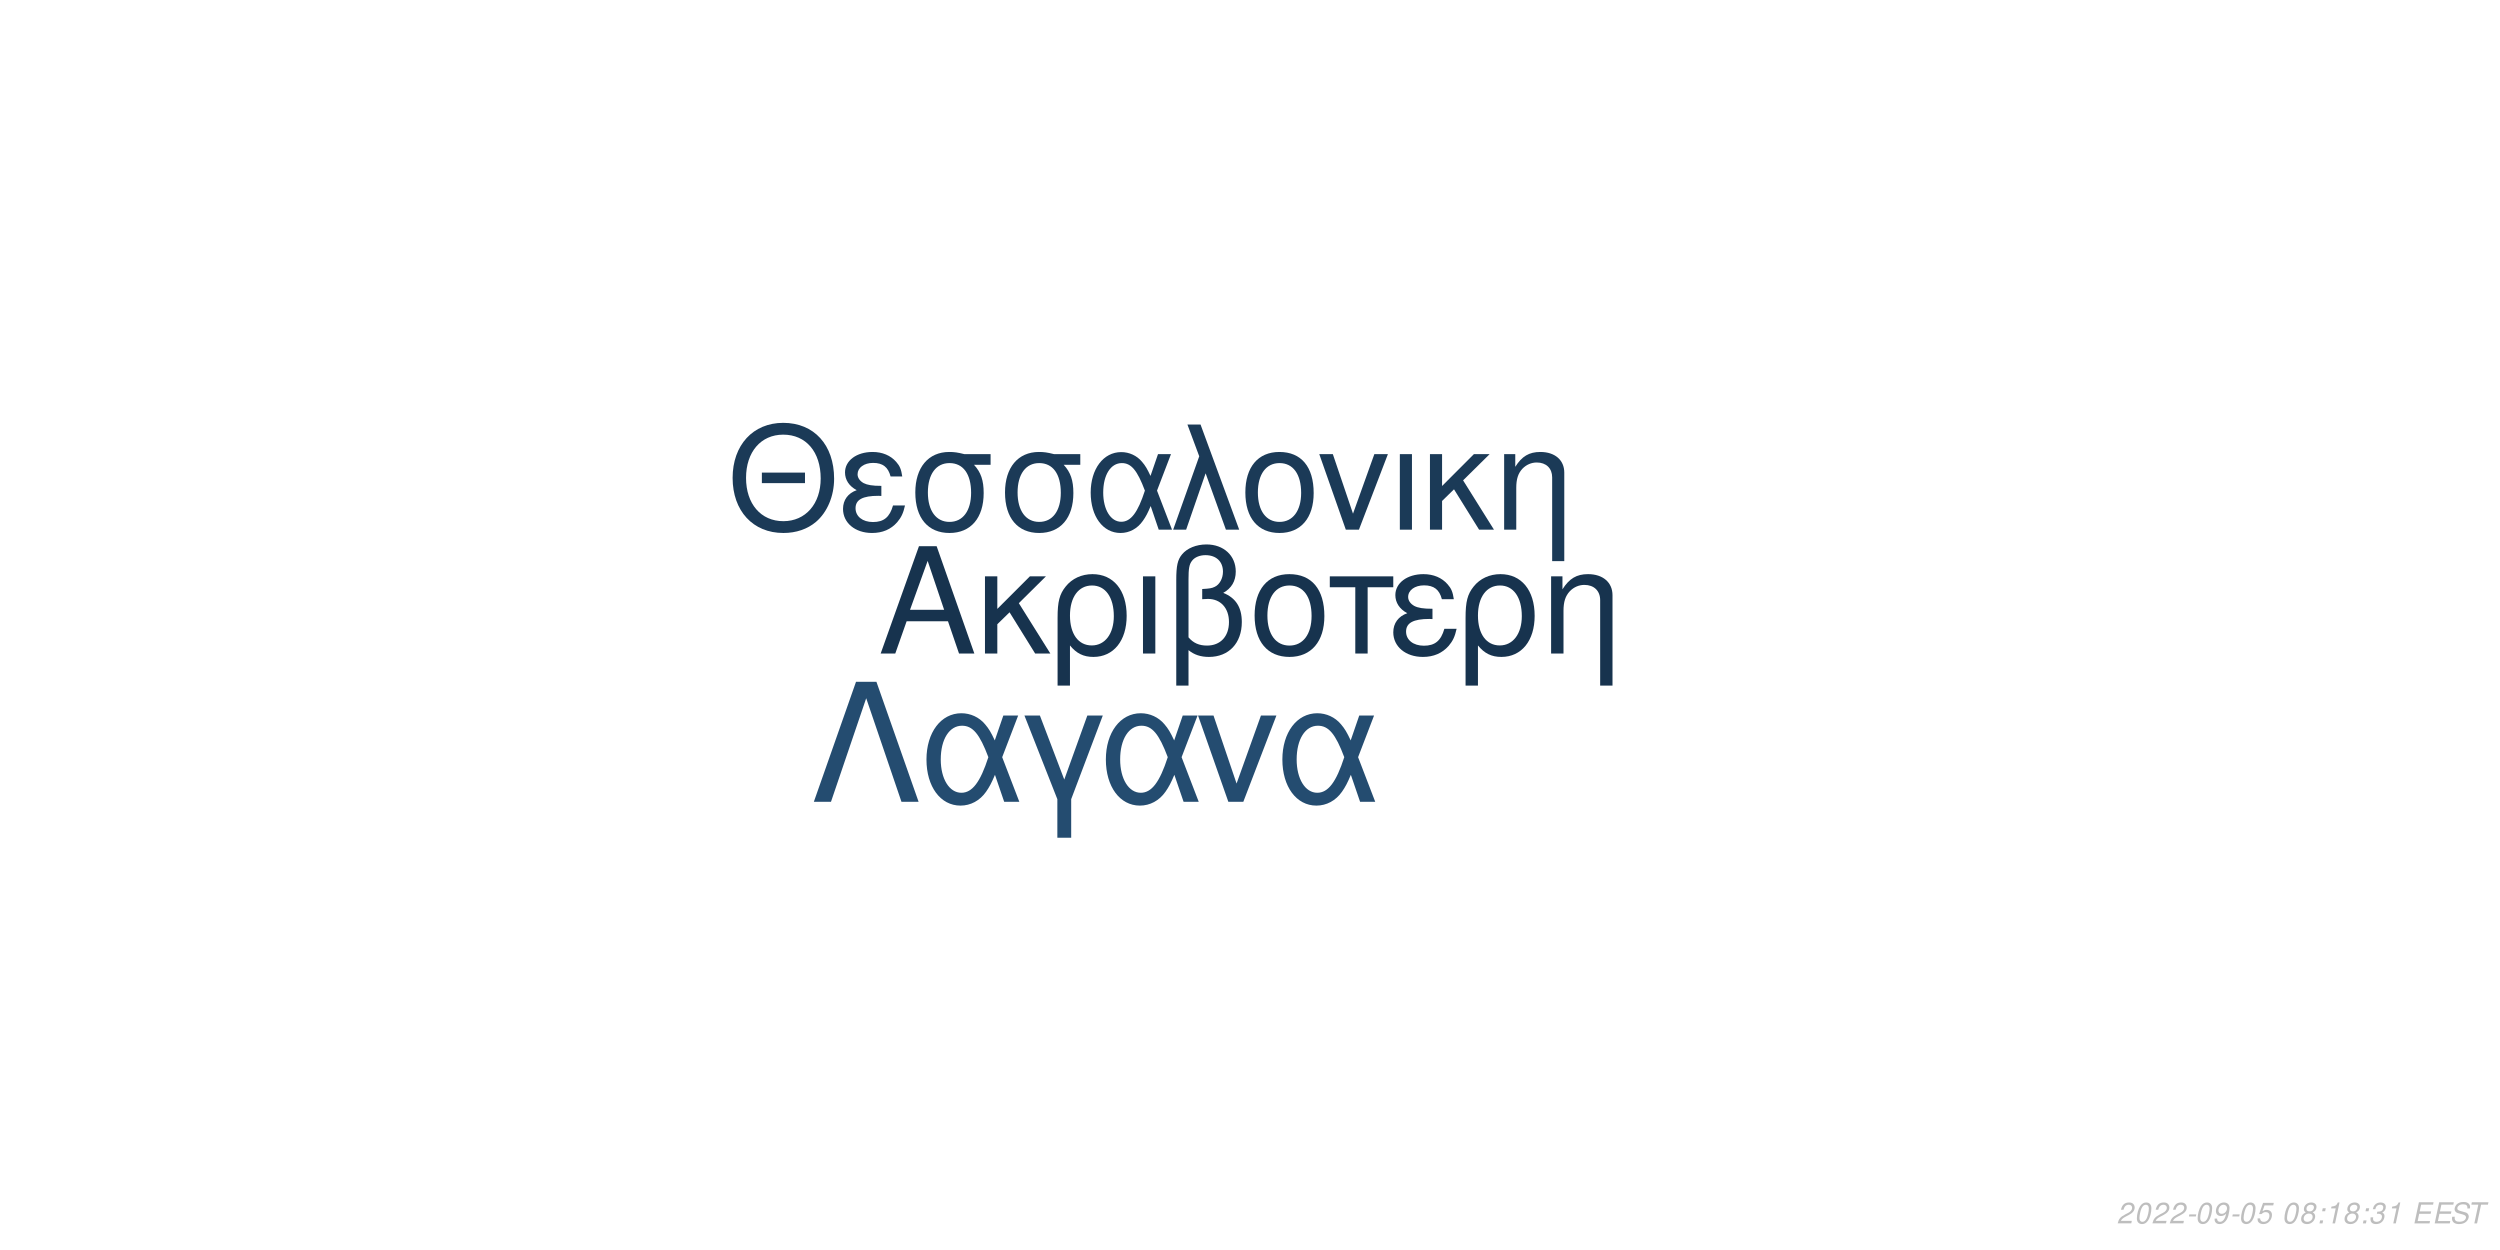
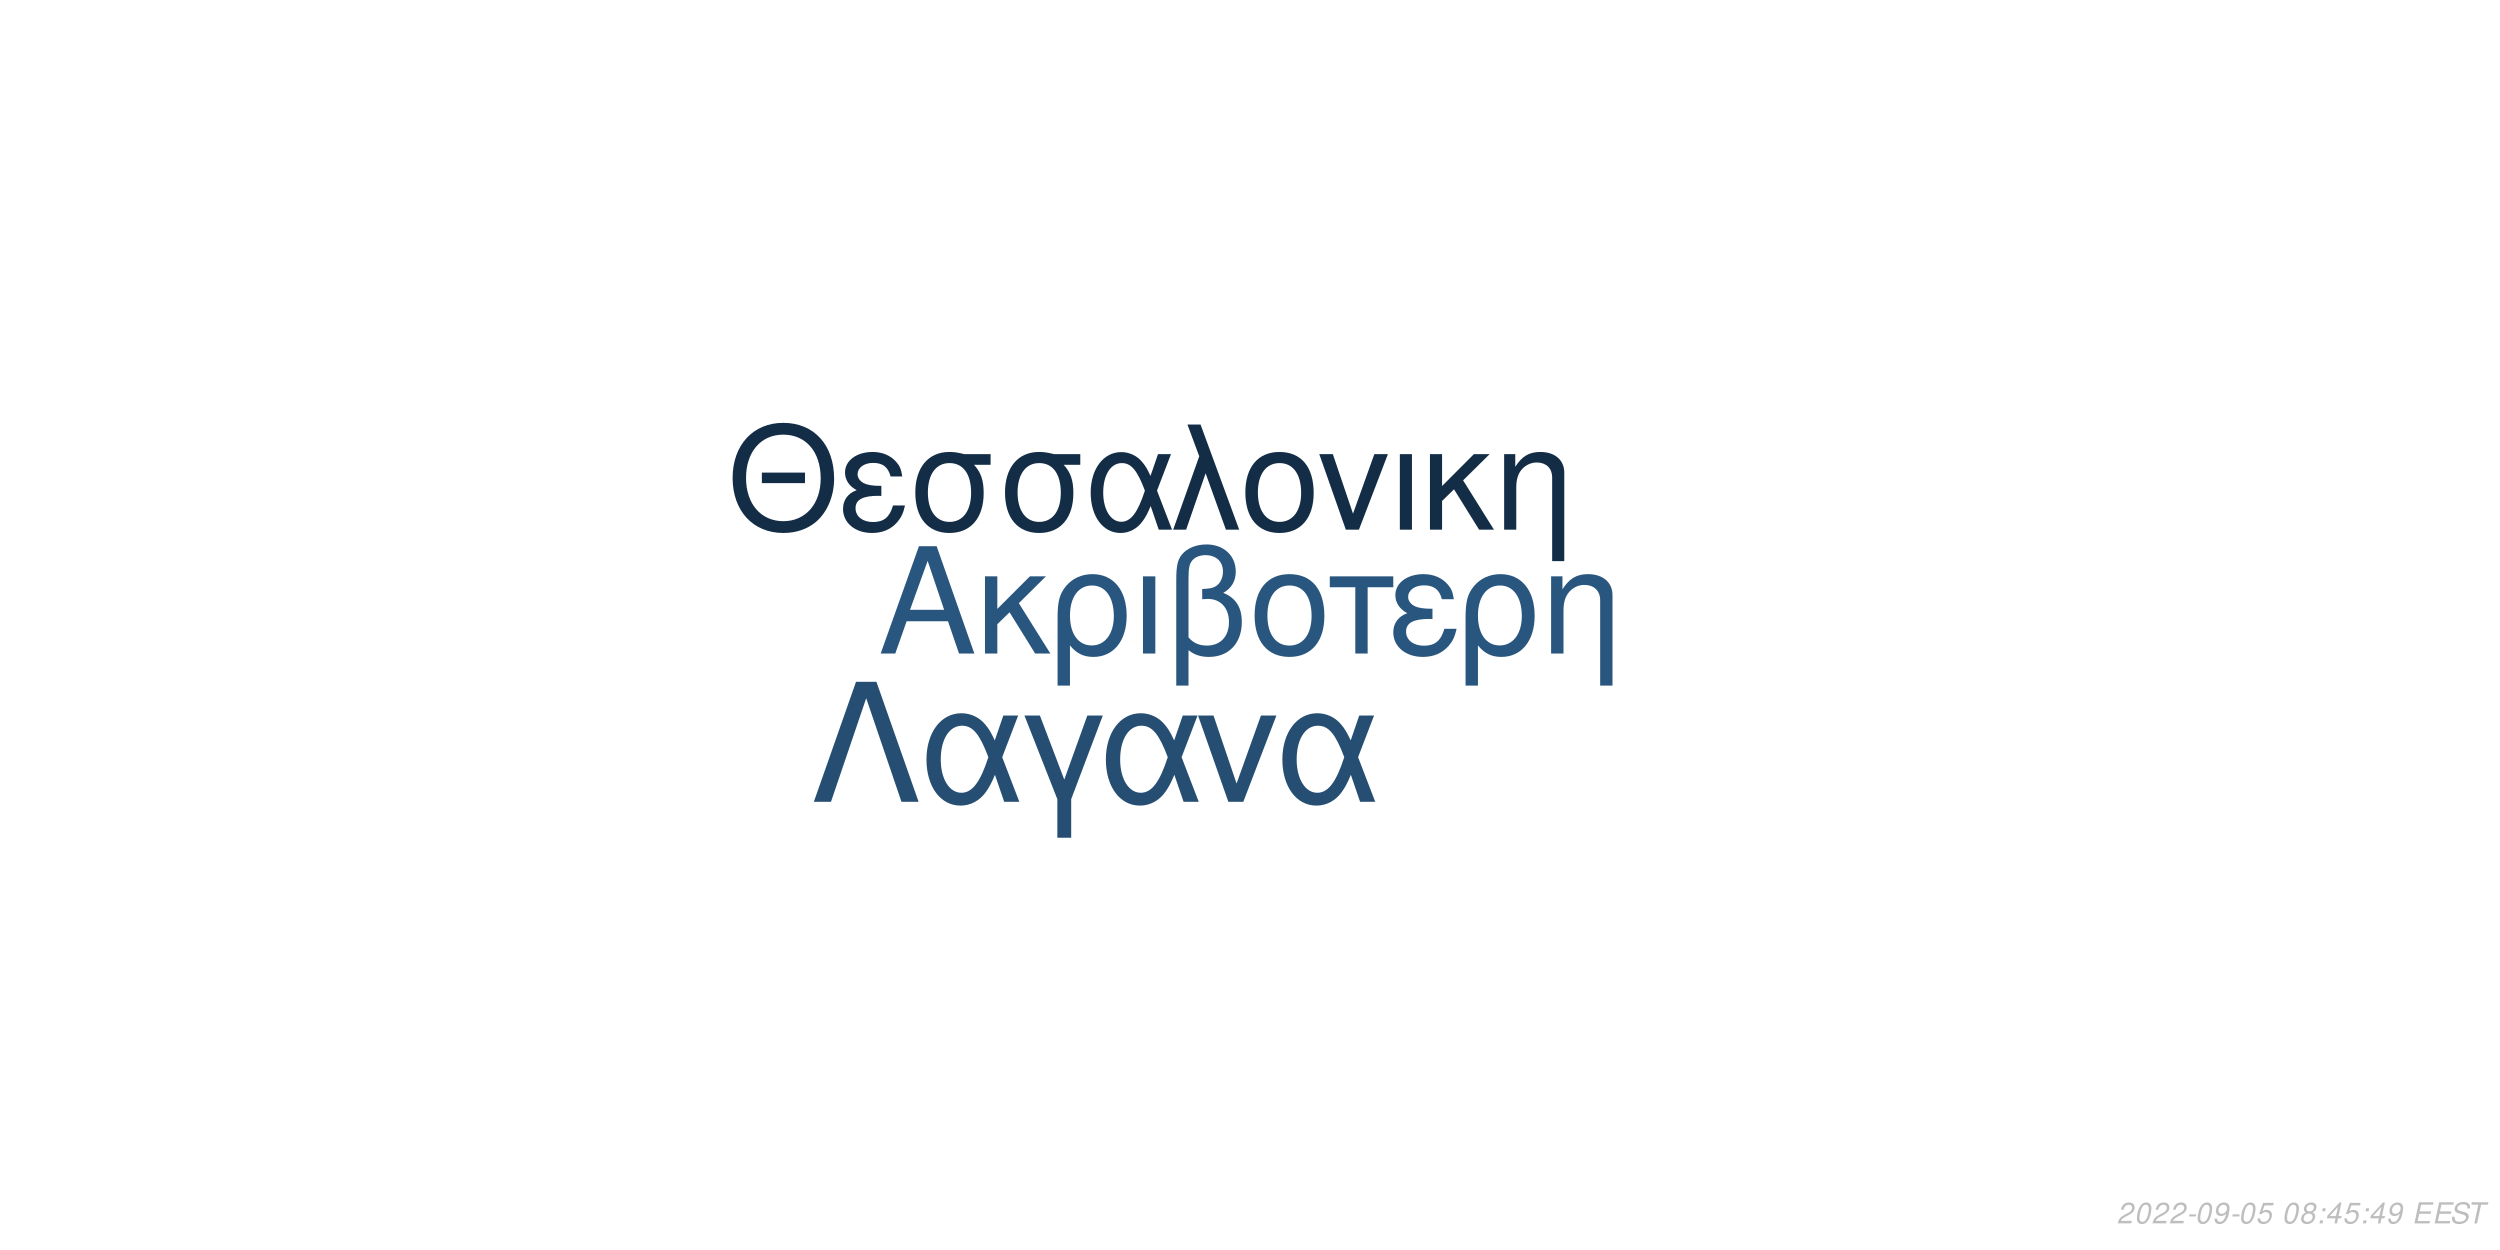
<svg xmlns="http://www.w3.org/2000/svg" xmlns:xlink="http://www.w3.org/1999/xlink" width="864pt" height="432pt" viewBox="0 0 864 432" version="1.1">
  <defs>
    <g>
      <symbol overflow="visible" id="glyph0-0">
        <path style="stroke:none;" d="" />
      </symbol>
      <symbol overflow="visible" id="glyph0-1">
        <path style="stroke:none;" d="M 24.125 -11.141 L 27.938 0 L 33.234 0 L 20.203 -37.094 L 14.094 -37.094 L 0.859 0 L 5.906 0 L 9.828 -11.141 Z M 22.797 -15.109 L 11 -15.109 L 17.094 -32.016 Z M 22.797 -15.109 " />
      </symbol>
      <symbol overflow="visible" id="glyph0-2">
        <path style="stroke:none;" d="M 7.172 -15.422 L 7.172 -26.672 L 2.906 -26.672 L 2.906 0 L 7.172 0 L 7.172 -10.125 L 11.406 -14.25 L 20.25 0 L 25.5 0 L 14.609 -17.406 L 23.969 -26.672 L 18.422 -26.672 Z M 7.172 -15.422 " />
      </symbol>
      <symbol overflow="visible" id="glyph0-3">
        <path style="stroke:none;" d="M 3 11.094 L 7.281 11.094 L 7.281 -2.797 C 9.516 -0.047 11.953 1.172 15.375 1.172 C 22.344 1.172 26.875 -4.422 26.875 -13.031 C 26.875 -21.891 22.297 -27.438 15.062 -27.438 C 11.297 -27.438 7.984 -25.906 5.797 -23.156 C 3.672 -20.516 3 -17.969 3 -12.359 Z M 14.906 -23.516 C 19.547 -23.516 22.438 -19.438 22.438 -12.922 C 22.438 -6.812 19.391 -2.797 14.812 -2.797 C 10.172 -2.797 7.281 -6.766 7.281 -13.125 C 7.281 -19.484 10.234 -23.516 14.906 -23.516 Z M 14.906 -23.516 " />
      </symbol>
      <symbol overflow="visible" id="glyph0-4">
        <path style="stroke:none;" d="M 3.516 0 L 7.781 0 L 7.781 -26.672 L 3.516 -26.672 Z M 3.516 0 " />
      </symbol>
      <symbol overflow="visible" id="glyph0-5">
        <path style="stroke:none;" d="M 4.016 11.094 L 8.25 11.094 L 8.25 -1.172 C 10.172 0.406 12.422 1.172 15.312 1.172 C 22.188 1.172 26.672 -3.609 26.672 -10.891 C 26.672 -15.984 24.578 -19.234 20.25 -20.969 C 23.109 -22.547 24.578 -25.031 24.578 -28.344 C 24.578 -33.844 20.406 -37.703 14.453 -37.703 C 10.938 -37.703 7.734 -36.391 6 -34.25 C 4.484 -32.422 4.016 -30.328 4.016 -25.391 Z M 8.25 -25.656 C 8.25 -29.359 8.5 -30.844 9.469 -32.062 C 10.375 -33.281 12.156 -34 14.094 -34 C 17.812 -34 20.156 -31.812 20.156 -28.297 C 20.156 -25.953 18.984 -23.812 17.297 -23.047 C 16.281 -22.547 15.469 -22.438 12.984 -22.297 L 12.984 -18.781 C 13.734 -18.828 14.344 -18.875 14.969 -18.875 C 19.344 -18.875 22.234 -15.719 22.234 -10.891 C 22.234 -5.906 19.281 -2.75 14.656 -2.75 C 11.953 -2.75 9.922 -3.609 8.25 -5.594 Z M 8.25 -25.656 " />
      </symbol>
      <symbol overflow="visible" id="glyph0-6">
        <path style="stroke:none;" d="M 14.094 -27.438 C 6.562 -27.438 2.094 -22.094 2.094 -13.125 C 2.094 -4.125 6.562 1.172 14.141 1.172 C 21.672 1.172 26.203 -4.172 26.203 -12.922 C 26.203 -22.188 21.828 -27.438 14.094 -27.438 Z M 14.141 -23.516 C 18.938 -23.516 21.781 -19.594 21.781 -12.984 C 21.781 -6.672 18.828 -2.75 14.141 -2.75 C 9.422 -2.75 6.516 -6.672 6.516 -13.125 C 6.516 -19.594 9.422 -23.516 14.141 -23.516 Z M 14.141 -23.516 " />
      </symbol>
      <symbol overflow="visible" id="glyph0-7">
        <path style="stroke:none;" d="M 7.891 0 L 12.156 0 L 12.156 -22.906 L 21.016 -22.906 L 21.016 -26.672 L -0.922 -26.672 L -0.922 -22.906 L 7.891 -22.906 Z M 7.891 0 " />
      </symbol>
      <symbol overflow="visible" id="glyph0-8">
        <path style="stroke:none;" d="M 14.562 -15.469 C 11.344 -15.469 9.562 -15.781 8.297 -16.438 C 6.922 -17.203 6.156 -18.328 6.156 -19.547 C 6.156 -21.891 8.453 -23.562 11.656 -23.562 C 15.062 -23.562 16.953 -22.094 17.812 -18.781 L 21.938 -18.781 C 21.578 -21.266 21.062 -22.5 19.797 -23.922 C 17.812 -26.203 14.906 -27.438 11.453 -27.438 C 5.797 -27.438 1.734 -24.375 1.734 -20.203 C 1.734 -17.609 3.156 -15.375 5.859 -13.938 C 2.797 -12.875 1.016 -10.484 1.016 -7.328 C 1.016 -2.391 5.297 1.172 11.25 1.172 C 14.969 1.172 17.906 -0.109 20.156 -2.641 C 21.578 -4.328 22.297 -5.797 22.906 -8.547 L 18.672 -8.547 C 17.5 -4.422 15.422 -2.703 11.609 -2.703 C 7.938 -2.703 5.438 -4.688 5.438 -7.578 C 5.438 -10.578 7.938 -11.953 13.484 -11.953 C 13.641 -11.953 14.094 -11.953 14.562 -11.906 Z M 14.562 -15.469 " />
      </symbol>
      <symbol overflow="visible" id="glyph0-9">
        <path style="stroke:none;" d="M 3.562 -26.672 L 3.562 0 L 7.844 0 L 7.844 -14.703 C 7.844 -17.906 8.5 -19.891 10.031 -21.531 C 11.406 -22.953 13.188 -23.719 15.062 -23.719 C 18.375 -23.719 20.516 -21.672 20.516 -18.469 L 20.516 11.094 L 24.781 11.094 L 24.781 -20.156 C 24.781 -24.578 21.469 -27.438 16.328 -27.438 C 12.359 -27.438 9.828 -25.906 7.484 -22.188 L 7.484 -26.672 Z M 3.562 -26.672 " />
      </symbol>
      <symbol overflow="visible" id="glyph1-0">
        <path style="stroke:none;" d="" />
      </symbol>
      <symbol overflow="visible" id="glyph1-1">
        <path style="stroke:none;" d="M 26.859 -19.734 L 11.953 -19.734 L 11.953 -16.094 L 26.859 -16.094 Z M 19.328 -36.922 C 8.922 -36.922 1.844 -29.25 1.844 -17.891 C 1.844 -6.484 8.875 1.141 19.391 1.141 C 23.812 1.141 27.703 -0.203 30.641 -2.688 C 34.578 -6.031 36.922 -11.656 36.922 -17.594 C 36.922 -29.297 30 -36.922 19.328 -36.922 Z M 19.328 -32.844 C 27.203 -32.844 32.281 -26.906 32.281 -17.688 C 32.281 -8.922 27.062 -2.938 19.391 -2.938 C 11.609 -2.938 6.484 -8.922 6.484 -17.891 C 6.484 -26.859 11.609 -32.844 19.328 -32.844 Z M 19.328 -32.844 " />
      </symbol>
      <symbol overflow="visible" id="glyph1-2">
        <path style="stroke:none;" d="M 14.25 -15.141 C 11.109 -15.141 9.375 -15.453 8.125 -16.094 C 6.781 -16.844 6.031 -17.938 6.031 -19.141 C 6.031 -21.422 8.266 -23.078 11.406 -23.078 C 14.75 -23.078 16.594 -21.625 17.438 -18.391 L 21.469 -18.391 C 21.125 -20.828 20.625 -22.031 19.391 -23.422 C 17.438 -25.656 14.594 -26.859 11.219 -26.859 C 5.688 -26.859 1.688 -23.875 1.688 -19.781 C 1.688 -17.234 3.094 -15.047 5.734 -13.656 C 2.734 -12.609 1 -10.266 1 -7.172 C 1 -2.344 5.188 1.141 11.016 1.141 C 14.656 1.141 17.547 -0.094 19.734 -2.594 C 21.125 -4.234 21.828 -5.688 22.422 -8.375 L 18.281 -8.375 C 17.141 -4.328 15.094 -2.641 11.359 -2.641 C 7.766 -2.641 5.328 -4.578 5.328 -7.422 C 5.328 -10.359 7.766 -11.703 13.203 -11.703 C 13.359 -11.703 13.797 -11.703 14.25 -11.656 Z M 14.25 -15.141 " />
      </symbol>
      <symbol overflow="visible" id="glyph1-3">
        <path style="stroke:none;" d="M 29 -26.109 L 19.938 -26.109 C 17.594 -26.703 16.438 -26.859 14.703 -26.859 C 7.469 -26.859 2.984 -21.469 2.984 -12.859 C 2.984 -4.031 7.375 1.141 14.797 1.141 C 22.172 1.141 26.609 -4.078 26.609 -12.656 C 26.609 -17.047 25.656 -19.828 23.266 -22.422 L 29 -22.422 Z M 14.797 -23.016 C 19.531 -23.016 22.266 -19.234 22.266 -12.75 C 22.266 -6.531 19.438 -2.688 14.797 -2.688 C 10.172 -2.688 7.328 -6.531 7.328 -12.859 C 7.328 -19.188 10.172 -23.016 14.797 -23.016 Z M 14.797 -23.016 " />
      </symbol>
      <symbol overflow="visible" id="glyph1-4">
        <path style="stroke:none;" d="M 29.344 -26.109 L 24.859 -26.109 L 22.266 -18.578 C 21.125 -21.031 20.484 -22.125 19.328 -23.469 C 17.547 -25.609 14.906 -26.812 12.156 -26.812 C 5.984 -26.812 1.594 -20.984 1.594 -12.812 C 1.594 -4.578 5.828 1.141 11.906 1.141 C 14.953 1.141 17.734 -0.344 19.625 -3.047 C 20.672 -4.531 21.281 -5.688 22.328 -8.172 L 25.109 0 L 29.703 0 L 24.516 -13.5 Z M 20.328 -13.5 C 17.891 -5.922 15.453 -2.734 12.156 -2.734 C 8.516 -2.734 5.922 -6.922 5.922 -12.812 C 5.922 -18.938 8.516 -23.016 12.359 -23.016 C 15.594 -23.016 17.688 -20.531 20.328 -13.5 Z M 20.328 -13.5 " />
      </symbol>
      <symbol overflow="visible" id="glyph1-5">
        <path style="stroke:none;" d="M 1.094 0 L 5.578 0 L 12.312 -19.484 L 19.328 0 L 23.922 0 L 10.562 -36.328 L 6.031 -36.328 L 10.109 -25.359 Z M 1.094 0 " />
      </symbol>
      <symbol overflow="visible" id="glyph1-6">
        <path style="stroke:none;" d="M 13.797 -26.859 C 6.422 -26.859 2.047 -21.625 2.047 -12.859 C 2.047 -4.031 6.422 1.141 13.859 1.141 C 21.234 1.141 25.656 -4.078 25.656 -12.656 C 25.656 -21.719 21.375 -26.859 13.797 -26.859 Z M 13.859 -23.016 C 18.531 -23.016 21.328 -19.188 21.328 -12.703 C 21.328 -6.531 18.438 -2.688 13.859 -2.688 C 9.219 -2.688 6.375 -6.531 6.375 -12.859 C 6.375 -19.188 9.219 -23.016 13.859 -23.016 Z M 13.859 -23.016 " />
      </symbol>
      <symbol overflow="visible" id="glyph1-7">
        <path style="stroke:none;" d="M 14.297 0 L 24.312 -26.109 L 19.625 -26.109 L 12.25 -5.531 L 5.281 -26.109 L 0.594 -26.109 L 9.766 0 Z M 14.297 0 " />
      </symbol>
      <symbol overflow="visible" id="glyph1-8">
        <path style="stroke:none;" d="M 3.438 0 L 7.625 0 L 7.625 -26.109 L 3.438 -26.109 Z M 3.438 0 " />
      </symbol>
      <symbol overflow="visible" id="glyph1-9">
        <path style="stroke:none;" d="M 7.031 -15.094 L 7.031 -26.109 L 2.844 -26.109 L 2.844 0 L 7.031 0 L 7.031 -9.922 L 11.156 -13.953 L 19.828 0 L 24.969 0 L 14.297 -17.047 L 23.469 -26.109 L 18.031 -26.109 Z M 7.031 -15.094 " />
      </symbol>
      <symbol overflow="visible" id="glyph1-10">
        <path style="stroke:none;" d="M 3.484 -26.109 L 3.484 0 L 7.672 0 L 7.672 -14.406 C 7.672 -17.547 8.328 -19.484 9.812 -21.078 C 11.156 -22.469 12.906 -23.219 14.75 -23.219 C 17.984 -23.219 20.078 -21.234 20.078 -18.094 L 20.078 10.859 L 24.266 10.859 L 24.266 -19.734 C 24.266 -24.062 21.031 -26.859 16 -26.859 C 12.109 -26.859 9.609 -25.359 7.328 -21.719 L 7.328 -26.109 Z M 3.484 -26.109 " />
      </symbol>
      <symbol overflow="visible" id="glyph2-0">
        <path style="stroke:none;" d="" />
      </symbol>
      <symbol overflow="visible" id="glyph2-1">
        <path style="stroke:none;" d="M 22.531 -41.484 L 15.484 -41.484 L 0.906 0 L 6.828 0 L 19 -35.797 L 31.188 0 L 37.109 0 Z M 22.531 -41.484 " />
      </symbol>
      <symbol overflow="visible" id="glyph2-2">
        <path style="stroke:none;" d="M 33.516 -29.812 L 28.391 -29.812 L 25.438 -21.219 C 24.125 -24.016 23.391 -25.266 22.078 -26.797 C 20.031 -29.25 17.016 -30.609 13.891 -30.609 C 6.828 -30.609 1.828 -23.953 1.828 -14.625 C 1.828 -5.234 6.656 1.312 13.594 1.312 C 17.078 1.312 20.266 -0.391 22.422 -3.469 C 23.609 -5.172 24.297 -6.484 25.5 -9.328 L 28.688 0 L 33.922 0 L 28 -15.422 Z M 23.219 -15.422 C 20.422 -6.766 17.641 -3.125 13.891 -3.125 C 9.734 -3.125 6.766 -7.906 6.766 -14.625 C 6.766 -21.625 9.734 -26.297 14.109 -26.297 C 17.812 -26.297 20.203 -23.453 23.219 -15.422 Z M 23.219 -15.422 " />
      </symbol>
      <symbol overflow="visible" id="glyph2-3">
        <path style="stroke:none;" d="M 12.062 12.406 L 16.844 12.406 L 16.844 -0.906 L 27.766 -29.812 L 22.422 -29.812 L 14.453 -7.688 L 6.031 -29.812 L 0.688 -29.812 L 12.062 -0.906 Z M 12.062 12.406 " />
      </symbol>
      <symbol overflow="visible" id="glyph2-4">
        <path style="stroke:none;" d="M 16.328 0 L 27.766 -29.812 L 22.422 -29.812 L 14 -6.312 L 6.031 -29.812 L 0.688 -29.812 L 11.156 0 Z M 16.328 0 " />
      </symbol>
      <symbol overflow="visible" id="glyph3-0">
        <path style="stroke:none;" d="" />
      </symbol>
      <symbol overflow="visible" id="glyph3-1">
        <path style="stroke:none;" d="M 5.234 -0.875 L 1.469 -0.875 C 1.641 -1.375 2.203 -1.891 3.109 -2.344 L 4.234 -2.938 C 5.562 -3.625 6.219 -4.469 6.219 -5.484 C 6.219 -5.938 6.062 -6.359 5.797 -6.656 C 5.469 -7.047 4.984 -7.234 4.312 -7.234 C 2.766 -7.234 1.891 -6.453 1.484 -4.734 L 2.375 -4.734 C 2.484 -5.188 2.609 -5.484 2.797 -5.75 C 3.094 -6.203 3.609 -6.453 4.188 -6.453 C 4.891 -6.453 5.344 -6.031 5.344 -5.375 C 5.344 -4.703 4.859 -4.094 4.016 -3.656 L 2.984 -3.125 C 1.234 -2.188 0.797 -1.656 0.344 -0.016 L 5.047 -0.016 Z M 5.234 -0.875 " />
      </symbol>
      <symbol overflow="visible" id="glyph3-2">
        <path style="stroke:none;" d="M 4.203 -7.234 C 3.375 -7.234 2.688 -6.812 2.125 -5.984 C 1.484 -5.047 0.984 -3.188 0.984 -1.734 C 0.984 -1.109 1.172 -0.562 1.484 -0.266 C 1.797 0.047 2.281 0.234 2.766 0.234 C 3.625 0.234 4.281 -0.156 4.859 -1.016 C 5.516 -1.953 6 -3.797 6 -5.266 C 6 -6.5 5.328 -7.234 4.203 -7.234 Z M 4.094 -6.453 C 4.734 -6.453 5.125 -5.984 5.125 -5.156 C 5.125 -4.203 4.781 -2.625 4.406 -1.812 C 3.984 -0.938 3.516 -0.547 2.875 -0.547 C 2.25 -0.547 1.875 -1.031 1.875 -1.828 C 1.875 -2.797 2.203 -4.344 2.594 -5.203 C 2.984 -6.047 3.453 -6.453 4.094 -6.453 Z M 4.094 -6.453 " />
      </symbol>
      <symbol overflow="visible" id="glyph3-3">
        <path style="stroke:none;" d="M 3.516 -3.125 L 1.125 -3.125 L 0.969 -2.406 L 3.359 -2.406 Z M 3.516 -3.125 " />
      </symbol>
      <symbol overflow="visible" id="glyph3-4">
        <path style="stroke:none;" d="M 0.844 -1.656 C 0.844 -1.547 0.844 -1.438 0.844 -1.375 C 0.844 -0.406 1.531 0.234 2.578 0.234 C 3.203 0.234 3.766 0.016 4.297 -0.438 C 4.938 -1 5.312 -1.656 5.594 -2.719 C 5.844 -3.672 6.016 -4.766 6.016 -5.375 C 6.016 -5.844 5.844 -6.328 5.547 -6.656 C 5.203 -7.031 4.703 -7.234 4.062 -7.234 C 2.516 -7.234 1.297 -5.938 1.297 -4.266 C 1.297 -3.203 1.984 -2.547 3.047 -2.547 C 3.484 -2.547 3.953 -2.672 4.281 -2.891 C 4.406 -2.984 4.547 -3.078 4.828 -3.344 C 4.438 -1.484 3.703 -0.547 2.703 -0.547 C 2.109 -0.547 1.719 -0.938 1.719 -1.547 L 1.719 -1.656 Z M 3.953 -6.453 C 4.625 -6.453 5.141 -5.953 5.141 -5.281 C 5.141 -4.188 4.312 -3.312 3.297 -3.312 C 2.594 -3.312 2.172 -3.734 2.172 -4.453 C 2.172 -5.562 2.984 -6.453 3.953 -6.453 Z M 3.953 -6.453 " />
      </symbol>
      <symbol overflow="visible" id="glyph3-5">
        <path style="stroke:none;" d="M 6.297 -7.094 L 2.594 -7.094 L 1.234 -3.234 L 2.047 -3.234 C 2.656 -3.766 2.938 -3.906 3.531 -3.906 C 4.328 -3.906 4.797 -3.453 4.797 -2.688 C 4.797 -1.438 3.969 -0.547 2.828 -0.547 C 2.031 -0.547 1.609 -0.938 1.578 -1.734 L 0.703 -1.734 L 0.703 -1.516 C 0.703 -0.938 0.844 -0.547 1.188 -0.266 C 1.562 0.062 2.078 0.234 2.703 0.234 C 3.656 0.234 4.391 -0.156 4.984 -0.922 C 5.422 -1.5 5.672 -2.234 5.672 -2.953 C 5.672 -4 4.938 -4.672 3.812 -4.672 C 3.328 -4.672 2.906 -4.547 2.406 -4.234 L 3.109 -6.219 L 6.109 -6.219 Z M 6.297 -7.094 " />
      </symbol>
      <symbol overflow="visible" id="glyph3-6">
        <path style="stroke:none;" d="" />
      </symbol>
      <symbol overflow="visible" id="glyph3-7">
        <path style="stroke:none;" d="M 4.766 -3.797 C 5.078 -3.969 5.234 -4.078 5.438 -4.234 C 5.812 -4.594 6.062 -5.172 6.062 -5.734 C 6.062 -6.625 5.344 -7.234 4.266 -7.234 C 2.812 -7.234 1.703 -6.219 1.703 -4.875 C 1.703 -4.406 1.875 -4.125 2.359 -3.812 C 1.297 -3.312 0.75 -2.516 0.75 -1.469 C 0.75 -0.438 1.547 0.234 2.812 0.234 C 3.656 0.234 4.359 -0.094 4.938 -0.734 C 5.359 -1.234 5.609 -1.859 5.609 -2.438 C 5.609 -3.047 5.312 -3.516 4.766 -3.797 Z M 4.109 -6.453 C 4.797 -6.453 5.188 -6.125 5.188 -5.578 C 5.188 -5.266 5.062 -4.922 4.859 -4.672 C 4.562 -4.312 4.188 -4.156 3.656 -4.156 C 2.984 -4.156 2.594 -4.453 2.594 -4.984 C 2.594 -5.859 3.203 -6.453 4.109 -6.453 Z M 3.453 -3.406 C 4.234 -3.406 4.734 -2.984 4.734 -2.312 C 4.734 -1.312 3.922 -0.547 2.875 -0.547 C 2.125 -0.547 1.625 -0.969 1.625 -1.625 C 1.625 -2.609 2.438 -3.406 3.453 -3.406 Z M 3.453 -3.406 " />
      </symbol>
      <symbol overflow="visible" id="glyph3-8">
        <path style="stroke:none;" d="M 2.359 -1.031 L 1.312 -1.031 L 1.094 0 L 2.141 0 Z M 3.266 -5.234 L 2.219 -5.234 L 2 -4.203 L 3.047 -4.203 Z M 3.266 -5.234 " />
      </symbol>
      <symbol overflow="visible" id="glyph3-9">
-         <path style="stroke:none;" d="M 3.703 -5.188 L 2.594 0 L 3.469 0 L 5.016 -7.234 L 4.438 -7.234 C 3.906 -6.156 3.688 -6.016 2.234 -5.812 L 2.109 -5.188 Z M 3.703 -5.188 " />
+         <path style="stroke:none;" d="M 3.625 -1.75 L 3.266 0 L 4.141 0 L 4.516 -1.75 L 5.562 -1.75 L 5.734 -2.531 L 4.688 -2.531 L 5.688 -7.234 L 5.016 -7.234 L 0.844 -2.672 L 0.641 -1.75 Z M 3.797 -2.531 L 1.594 -2.531 L 4.469 -5.703 Z M 3.797 -2.531 " />
      </symbol>
      <symbol overflow="visible" id="glyph3-10">
-         <path style="stroke:none;" d="M 2.922 -3.312 C 3.125 -3.344 3.234 -3.344 3.375 -3.344 C 4.203 -3.344 4.688 -3 4.688 -2.406 C 4.688 -1.312 3.906 -0.547 2.781 -0.547 C 2.047 -0.547 1.594 -0.938 1.594 -1.562 C 1.594 -1.719 1.609 -1.844 1.656 -2.094 L 0.766 -2.094 C 0.734 -1.797 0.719 -1.641 0.719 -1.469 C 0.719 -0.375 1.406 0.234 2.641 0.234 C 3.547 0.234 4.297 -0.078 4.812 -0.656 C 5.266 -1.156 5.562 -1.875 5.562 -2.547 C 5.562 -3.125 5.344 -3.453 4.797 -3.734 C 5.641 -4.234 6.016 -4.844 6.016 -5.734 C 6.016 -6.656 5.312 -7.234 4.203 -7.234 C 3.375 -7.234 2.672 -6.938 2.188 -6.375 C 1.891 -6.031 1.703 -5.641 1.516 -4.906 L 2.391 -4.906 C 2.5 -5.359 2.594 -5.594 2.734 -5.812 C 3.047 -6.234 3.516 -6.453 4.078 -6.453 C 4.734 -6.453 5.141 -6.125 5.141 -5.578 C 5.141 -5.188 5.016 -4.797 4.797 -4.547 C 4.516 -4.234 4 -4.062 3.266 -4.062 L 3.078 -4.062 Z M 2.922 -3.312 " />
+         <path style="stroke:none;" d="M 2.547 -3.312 L 6.5 -3.312 L 6.688 -4.141 L 2.719 -4.141 L 3.219 -6.469 L 7.344 -6.469 L 7.516 -7.297 L 2.453 -7.297 L 0.906 0 L 6.125 0 L 6.297 -0.812 L 2.016 -0.812 Z M 2.547 -3.312 " />
      </symbol>
      <symbol overflow="visible" id="glyph3-11">
-         <path style="stroke:none;" d="M 2.547 -3.312 L 6.5 -3.312 L 6.688 -4.141 L 2.719 -4.141 L 3.219 -6.469 L 7.344 -6.469 L 7.516 -7.297 L 2.453 -7.297 L 0.906 0 L 6.125 0 L 6.297 -0.812 L 2.016 -0.812 Z M 2.547 -3.312 " />
+         <path style="stroke:none;" d="M 7.062 -5.156 C 7.125 -5.438 7.141 -5.562 7.141 -5.703 C 7.141 -6.156 6.938 -6.594 6.594 -6.891 C 6.188 -7.25 5.656 -7.406 4.875 -7.406 C 3.844 -7.406 3.047 -7.125 2.5 -6.562 C 2.094 -6.141 1.781 -5.438 1.781 -4.922 C 1.781 -4.297 2.219 -3.766 2.891 -3.562 L 4.594 -3.094 C 5.406 -2.859 5.734 -2.578 5.734 -2.094 C 5.734 -1.781 5.547 -1.406 5.266 -1.141 C 4.844 -0.766 4.266 -0.578 3.453 -0.578 C 2.328 -0.578 1.812 -0.984 1.812 -1.906 C 1.812 -2.047 1.812 -2.125 1.844 -2.312 L 0.984 -2.312 C 0.906 -2.062 0.891 -1.906 0.891 -1.688 C 0.891 -0.484 1.797 0.234 3.297 0.234 C 4.359 0.234 5.234 -0.062 5.812 -0.609 C 6.344 -1.078 6.688 -1.797 6.688 -2.375 C 6.688 -2.641 6.609 -2.906 6.453 -3.156 C 6.234 -3.5 5.938 -3.703 5.469 -3.828 L 3.75 -4.312 C 2.984 -4.547 2.734 -4.734 2.734 -5.188 C 2.734 -5.547 2.875 -5.844 3.188 -6.109 C 3.547 -6.438 4.031 -6.594 4.703 -6.594 C 5.266 -6.594 5.688 -6.484 5.906 -6.297 C 6.094 -6.125 6.219 -5.797 6.219 -5.516 C 6.219 -5.422 6.203 -5.344 6.188 -5.156 Z M 7.062 -5.156 " />
      </symbol>
      <symbol overflow="visible" id="glyph3-12">
-         <path style="stroke:none;" d="M 7.062 -5.156 C 7.125 -5.438 7.141 -5.562 7.141 -5.703 C 7.141 -6.156 6.938 -6.594 6.594 -6.891 C 6.188 -7.25 5.656 -7.406 4.875 -7.406 C 3.844 -7.406 3.047 -7.125 2.5 -6.562 C 2.094 -6.141 1.781 -5.438 1.781 -4.922 C 1.781 -4.297 2.219 -3.766 2.891 -3.562 L 4.594 -3.094 C 5.406 -2.859 5.734 -2.578 5.734 -2.094 C 5.734 -1.781 5.547 -1.406 5.266 -1.141 C 4.844 -0.766 4.266 -0.578 3.453 -0.578 C 2.328 -0.578 1.812 -0.984 1.812 -1.906 C 1.812 -2.047 1.812 -2.125 1.844 -2.312 L 0.984 -2.312 C 0.906 -2.062 0.891 -1.906 0.891 -1.688 C 0.891 -0.484 1.797 0.234 3.297 0.234 C 4.359 0.234 5.234 -0.062 5.812 -0.609 C 6.344 -1.078 6.688 -1.797 6.688 -2.375 C 6.688 -2.641 6.609 -2.906 6.453 -3.156 C 6.234 -3.5 5.938 -3.703 5.469 -3.828 L 3.75 -4.312 C 2.984 -4.547 2.734 -4.734 2.734 -5.188 C 2.734 -5.547 2.875 -5.844 3.188 -6.109 C 3.547 -6.438 4.031 -6.594 4.703 -6.594 C 5.266 -6.594 5.688 -6.484 5.906 -6.297 C 6.094 -6.125 6.219 -5.797 6.219 -5.516 C 6.219 -5.422 6.203 -5.344 6.188 -5.156 Z M 7.062 -5.156 " />
-       </symbol>
-       <symbol overflow="visible" id="glyph3-13">
        <path style="stroke:none;" d="M 4.938 -6.469 L 7.312 -6.469 L 7.484 -7.297 L 1.75 -7.297 L 1.578 -6.469 L 3.984 -6.469 L 2.609 0 L 3.547 0 Z M 4.938 -6.469 " />
      </symbol>
    </g>
  </defs>
  <g id="surface1">
    <rect x="0" y="0" width="864" height="432" style="fill:rgb(100%,100%,100%);fill-opacity:1;stroke:none;" />
-     <g style="fill:rgb(9.02%,20%,30.588%);fill-opacity:1;">
+     <g style="fill:rgb(16.078%,33.725%,49.412%);fill-opacity:1;">
      <use xlink:href="#glyph0-1" x="303.5" y="225.861" />
      <use xlink:href="#glyph0-2" x="337.5" y="225.861" />
      <use xlink:href="#glyph0-3" x="362.5" y="225.861" />
      <use xlink:href="#glyph0-4" x="391.5" y="225.861" />
      <use xlink:href="#glyph0-5" x="402.5" y="225.861" />
      <use xlink:href="#glyph0-6" x="431.5" y="225.861" />
      <use xlink:href="#glyph0-7" x="460.5" y="225.861" />
      <use xlink:href="#glyph0-8" x="480.5" y="225.861" />
      <use xlink:href="#glyph0-3" x="503.5" y="225.861" />
      <use xlink:href="#glyph0-9" x="532.5" y="225.861" />
    </g>
-     <g style="fill:rgb(10.588%,22.745%,34.118%);fill-opacity:1;">
+     <g style="fill:rgb(7.843%,17.647%,27.451%);fill-opacity:1;">
      <use xlink:href="#glyph1-1" x="251.348" y="183.058" />
      <use xlink:href="#glyph1-2" x="290.348" y="183.058" />
      <use xlink:href="#glyph1-3" x="313.348" y="183.058" />
      <use xlink:href="#glyph1-3" x="344.348" y="183.058" />
      <use xlink:href="#glyph1-4" x="375.348" y="183.058" />
      <use xlink:href="#glyph1-5" x="404.348" y="183.058" />
      <use xlink:href="#glyph1-6" x="428.348" y="183.058" />
      <use xlink:href="#glyph1-7" x="455.348" y="183.058" />
      <use xlink:href="#glyph1-8" x="480.348" y="183.058" />
      <use xlink:href="#glyph1-9" x="491.348" y="183.058" />
      <use xlink:href="#glyph1-10" x="516.348" y="183.058" />
    </g>
-     <g style="fill:rgb(14.118%,29.804%,43.922%);fill-opacity:1;">
+     <g style="fill:rgb(14.51%,30.588%,44.706%);fill-opacity:1;">
      <use xlink:href="#glyph2-1" x="280.359" y="277.105" />
      <use xlink:href="#glyph2-2" x="318.359" y="277.105" />
      <use xlink:href="#glyph2-3" x="353.359" y="277.105" />
      <use xlink:href="#glyph2-2" x="380.359" y="277.105" />
      <use xlink:href="#glyph2-4" x="413.359" y="277.105" />
      <use xlink:href="#glyph2-2" x="441.359" y="277.105" />
    </g>
    <g style="fill:rgb(74.51%,74.51%,74.51%);fill-opacity:1;">
      <use xlink:href="#glyph3-1" x="731.52" y="422.81" />
      <use xlink:href="#glyph3-2" x="737.52" y="422.81" />
      <use xlink:href="#glyph3-1" x="743.52" y="422.81" />
      <use xlink:href="#glyph3-1" x="749.52" y="422.81" />
      <use xlink:href="#glyph3-3" x="755.52" y="422.81" />
      <use xlink:href="#glyph3-2" x="758.52" y="422.81" />
      <use xlink:href="#glyph3-4" x="764.52" y="422.81" />
      <use xlink:href="#glyph3-3" x="770.52" y="422.81" />
      <use xlink:href="#glyph3-2" x="773.52" y="422.81" />
      <use xlink:href="#glyph3-5" x="779.52" y="422.81" />
      <use xlink:href="#glyph3-6" x="785.52" y="422.81" />
      <use xlink:href="#glyph3-2" x="788.52" y="422.81" />
      <use xlink:href="#glyph3-7" x="794.52" y="422.81" />
      <use xlink:href="#glyph3-8" x="800.52" y="422.81" />
      <use xlink:href="#glyph3-9" x="803.52" y="422.81" />
-       <use xlink:href="#glyph3-7" x="809.52" y="422.81" />
+       <use xlink:href="#glyph3-5" x="809.52" y="422.81" />
      <use xlink:href="#glyph3-8" x="815.52" y="422.81" />
-       <use xlink:href="#glyph3-10" x="818.52" y="422.81" />
-       <use xlink:href="#glyph3-9" x="824.52" y="422.81" />
+       <use xlink:href="#glyph3-9" x="818.52" y="422.81" />
+       <use xlink:href="#glyph3-4" x="824.52" y="422.81" />
      <use xlink:href="#glyph3-6" x="830.52" y="422.81" />
-       <use xlink:href="#glyph3-11" x="833.52" y="422.81" />
-       <use xlink:href="#glyph3-11" x="840.52" y="422.81" />
-       <use xlink:href="#glyph3-12" x="846.52" y="422.81" />
-       <use xlink:href="#glyph3-13" x="852.52" y="422.81" />
+       <use xlink:href="#glyph3-10" x="833.52" y="422.81" />
+       <use xlink:href="#glyph3-10" x="840.52" y="422.81" />
+       <use xlink:href="#glyph3-11" x="846.52" y="422.81" />
+       <use xlink:href="#glyph3-12" x="852.52" y="422.81" />
    </g>
  </g>
</svg>
